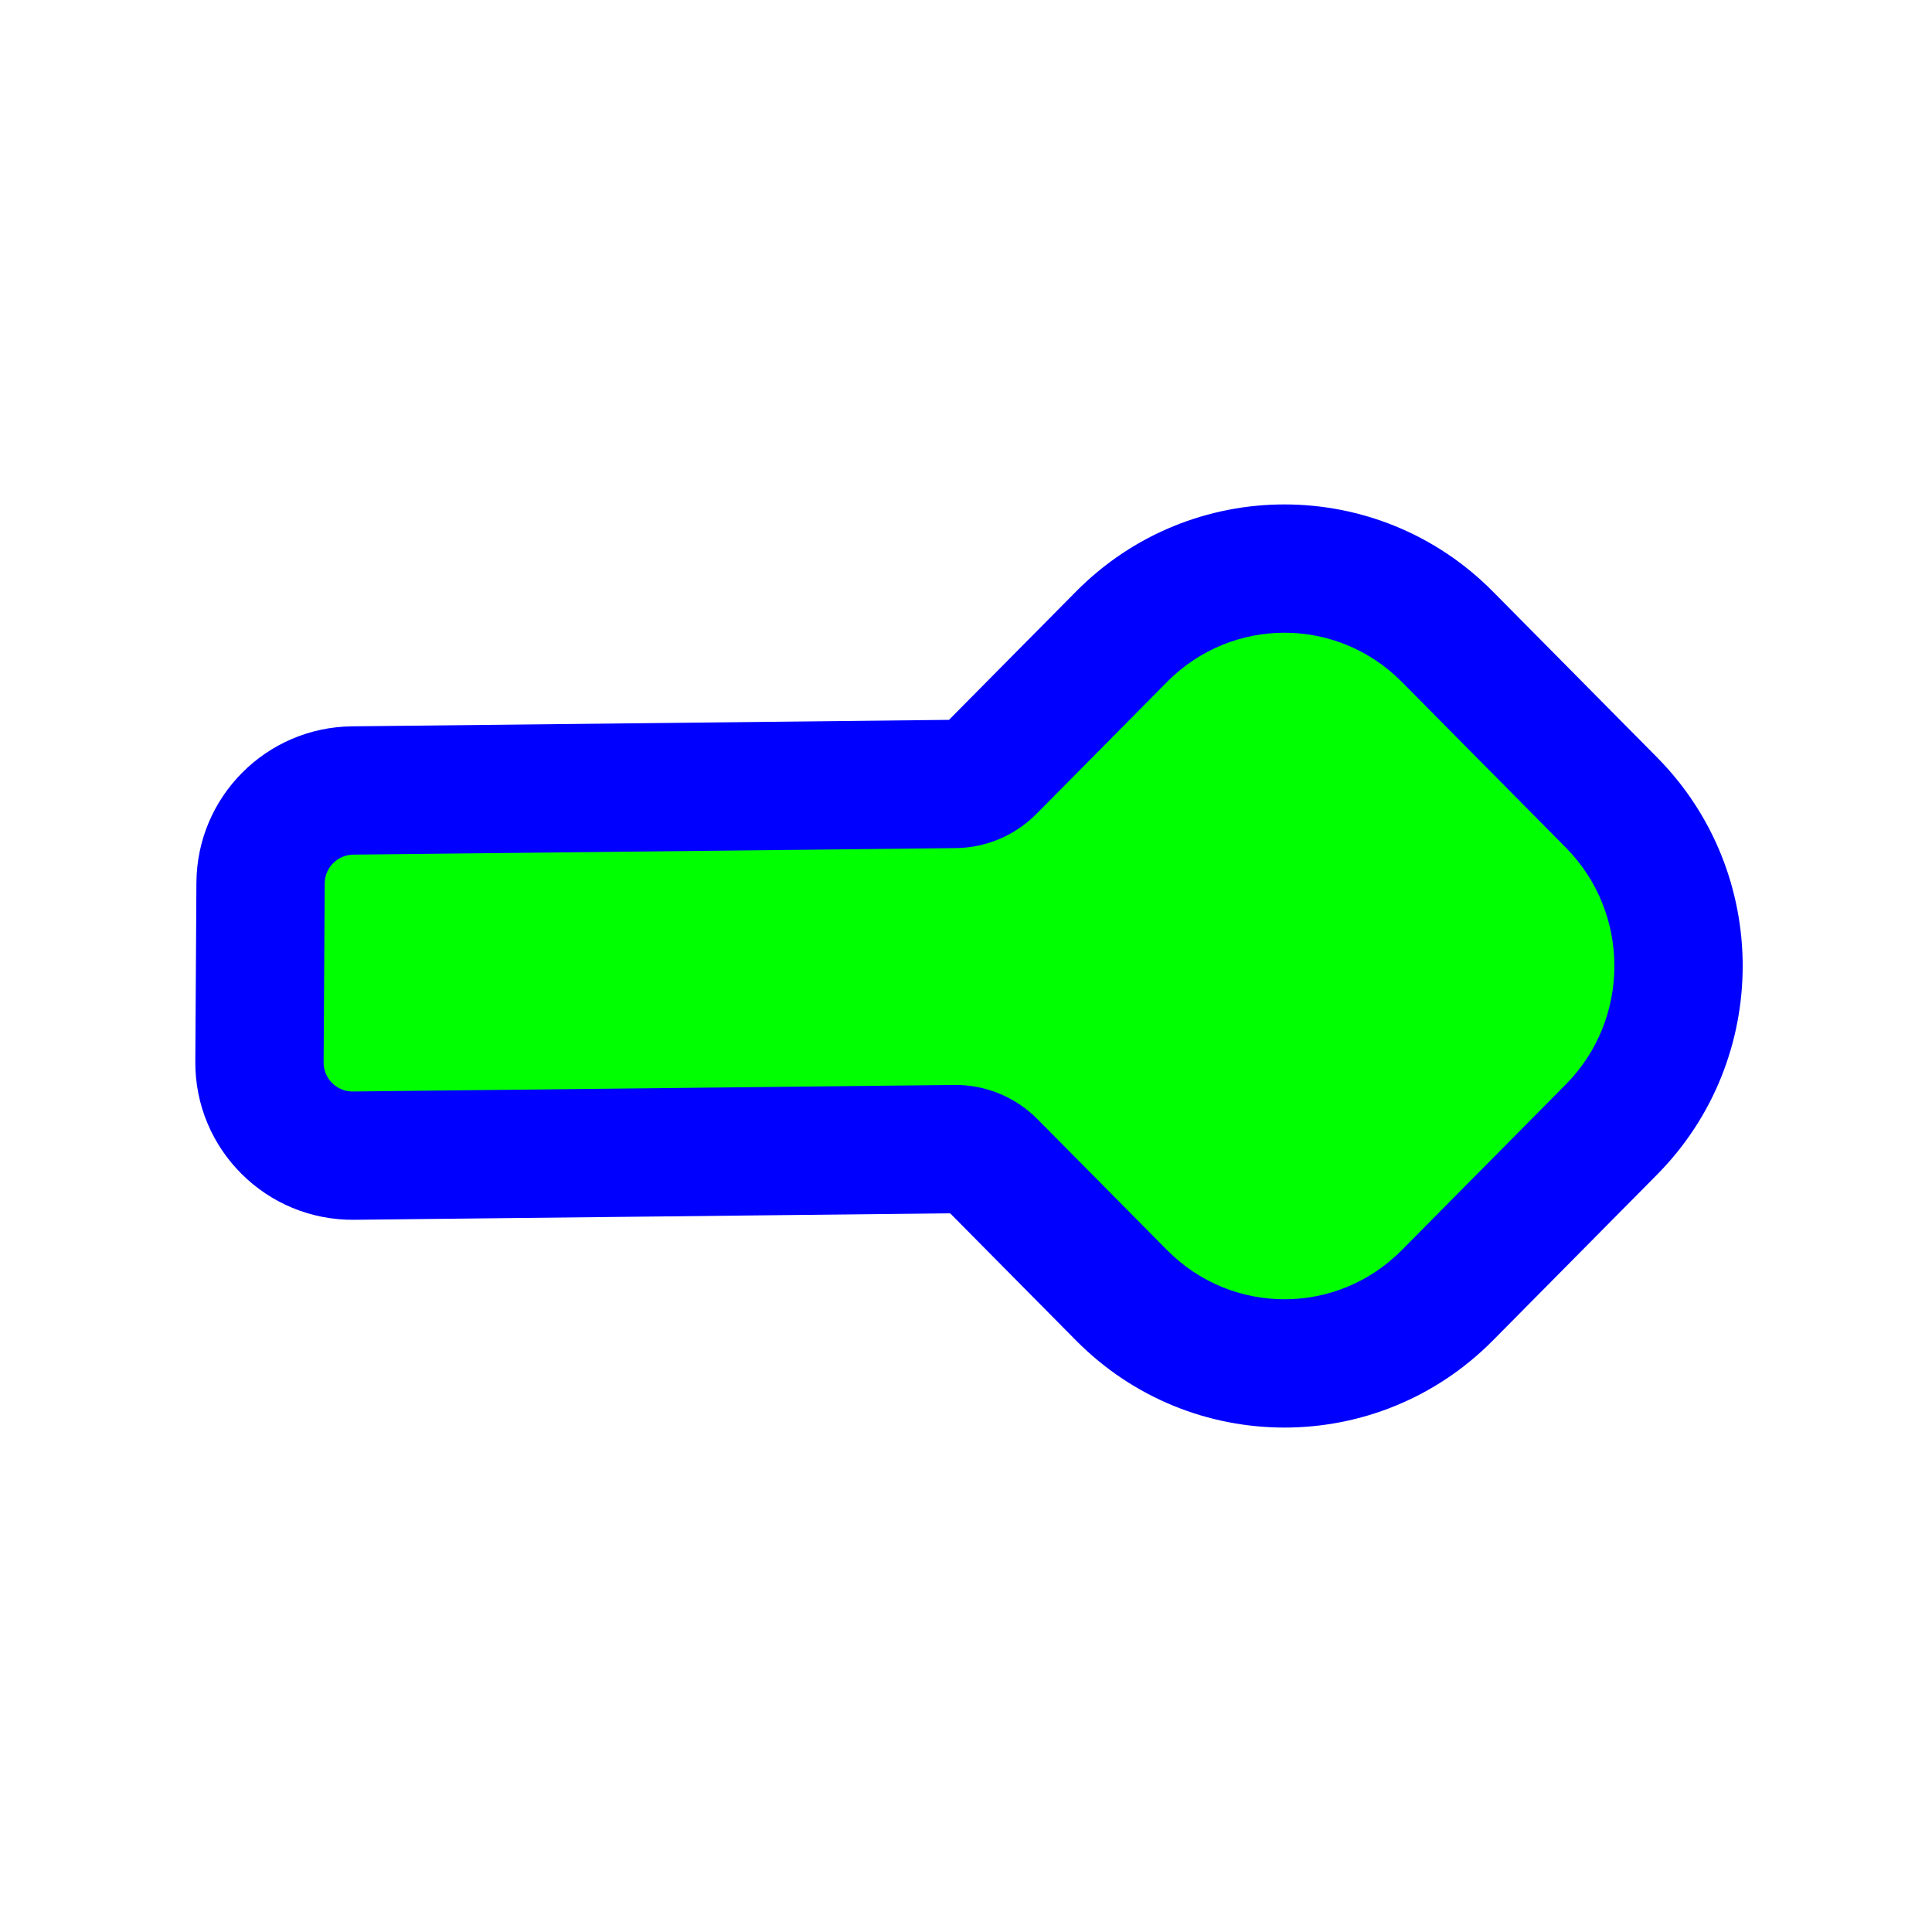
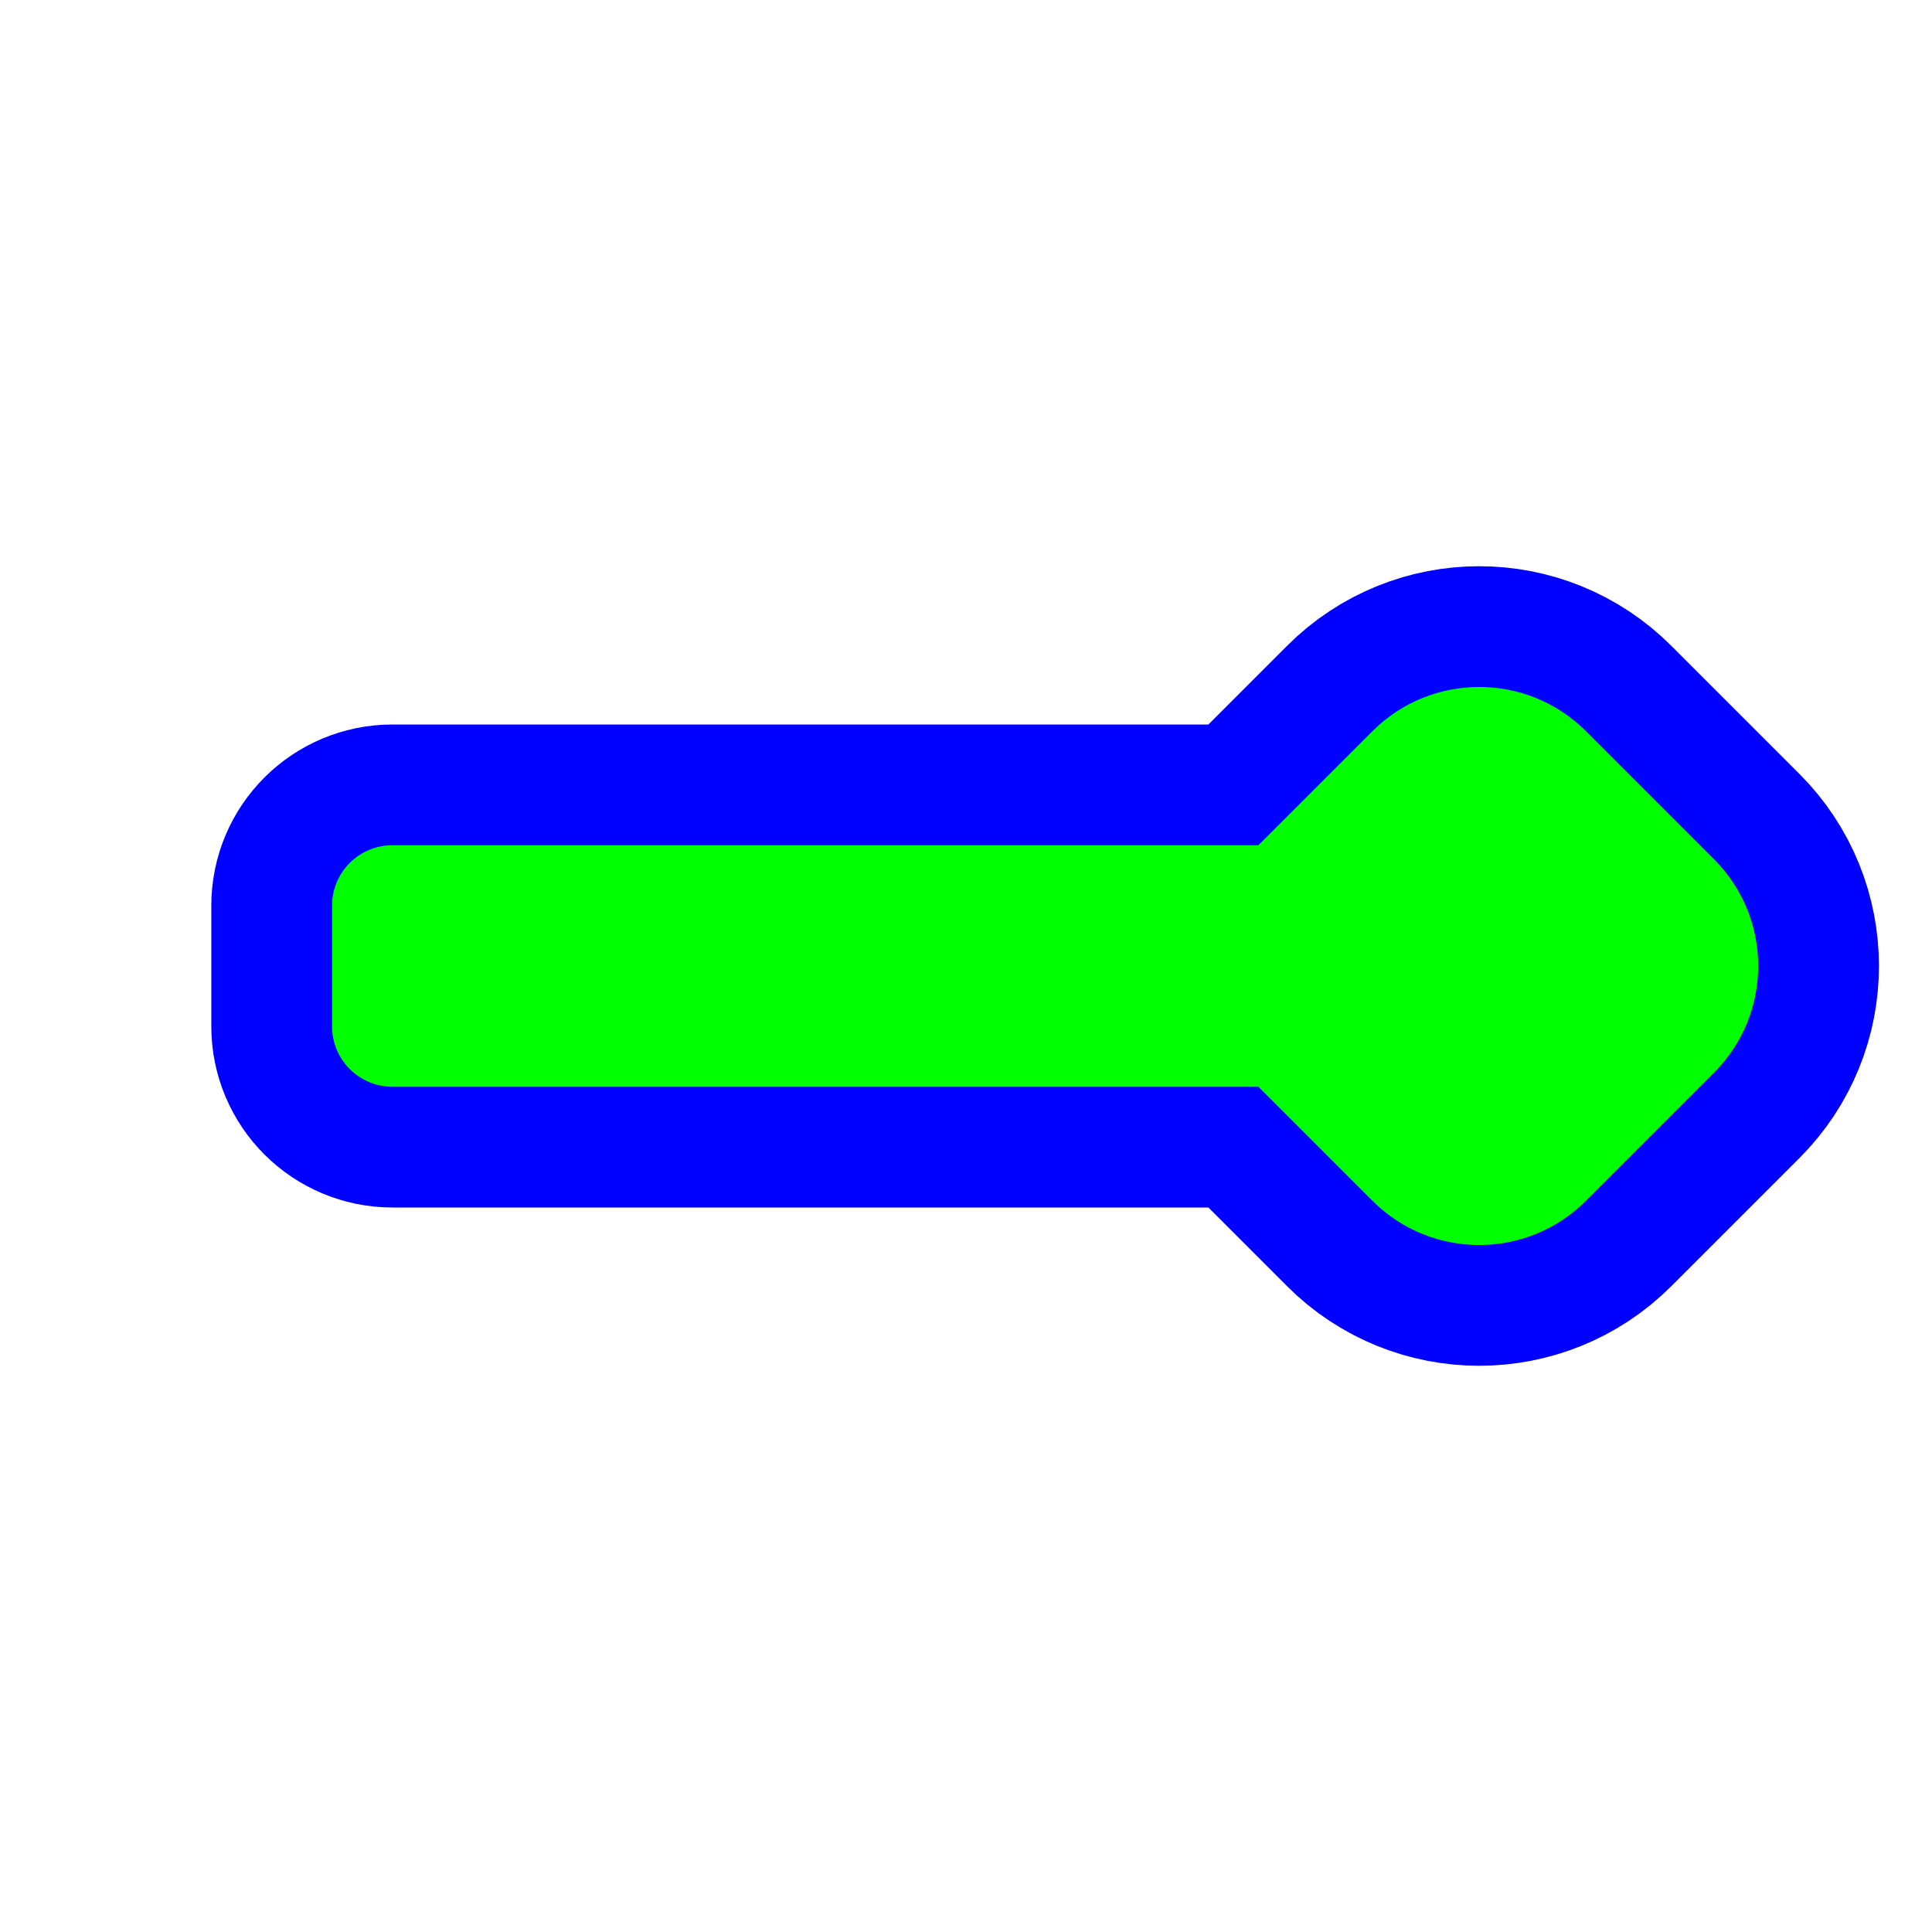
<svg xmlns="http://www.w3.org/2000/svg" width="256" height="256" viewBox="0 0 256 256" fill="none">
-   <path d="M125.899 160.769L46.946 161.627C35.299 161.753 25.809 152.308 25.88 140.66L26.026 116.955C26.096 105.584 35.269 96.368 46.64 96.244L125.746 95.385L142.581 78.38C157.813 62.994 182.581 62.993 197.813 78.38L219.561 100.348C234.699 115.639 234.699 140.361 219.561 155.652L197.813 177.621C182.581 193.007 157.813 193.007 142.581 177.62L125.899 160.769Z" fill="#0000FF" />
-   <path d="M126.464 143.762L46.762 144.628C44.615 144.651 42.867 142.91 42.88 140.764L43.026 117.06C43.039 114.964 44.729 113.266 46.824 113.243L126.657 112.376C130.668 112.333 134.502 110.704 137.338 107.839L154.662 90.34C163.242 81.674 177.152 81.674 185.732 90.34L207.48 112.308C216.059 120.975 216.059 135.026 207.48 143.692L185.732 165.66C177.152 174.327 163.242 174.327 154.662 165.66L137.475 148.299C134.558 145.353 130.589 143.717 126.464 143.762Z" fill="#00FF00" />
+   <path id="align-anchor" d="m 232.972,112 h -32 l 32,32 z" fill="cyan" opacity=".8" display="none" />
+   <circle id="cursor-hotspot" class="bias-right" cx="245" cy="128" r="3" fill="magenta" opacity=".6" display="none" />
+   <path d="M 96.887,45.857 A 20,20 0 0,0 96.887,74.143 L 112,89.256 V 204 A 8,8 0 0,0 120,212 H 136 A 8,8 0 0,0 144,204 V 89.256 L 159.113,74.143 A 20,20 0 0,0 159.113,45.857 L 142.143,28.887 A 20,20 0 0,0 113.857,28.887 z" transform="rotate(90,128,128)" fill="#00FF00" stroke="#0000FF" stroke-width="32" paint-order="stroke fill" />
</svg>
